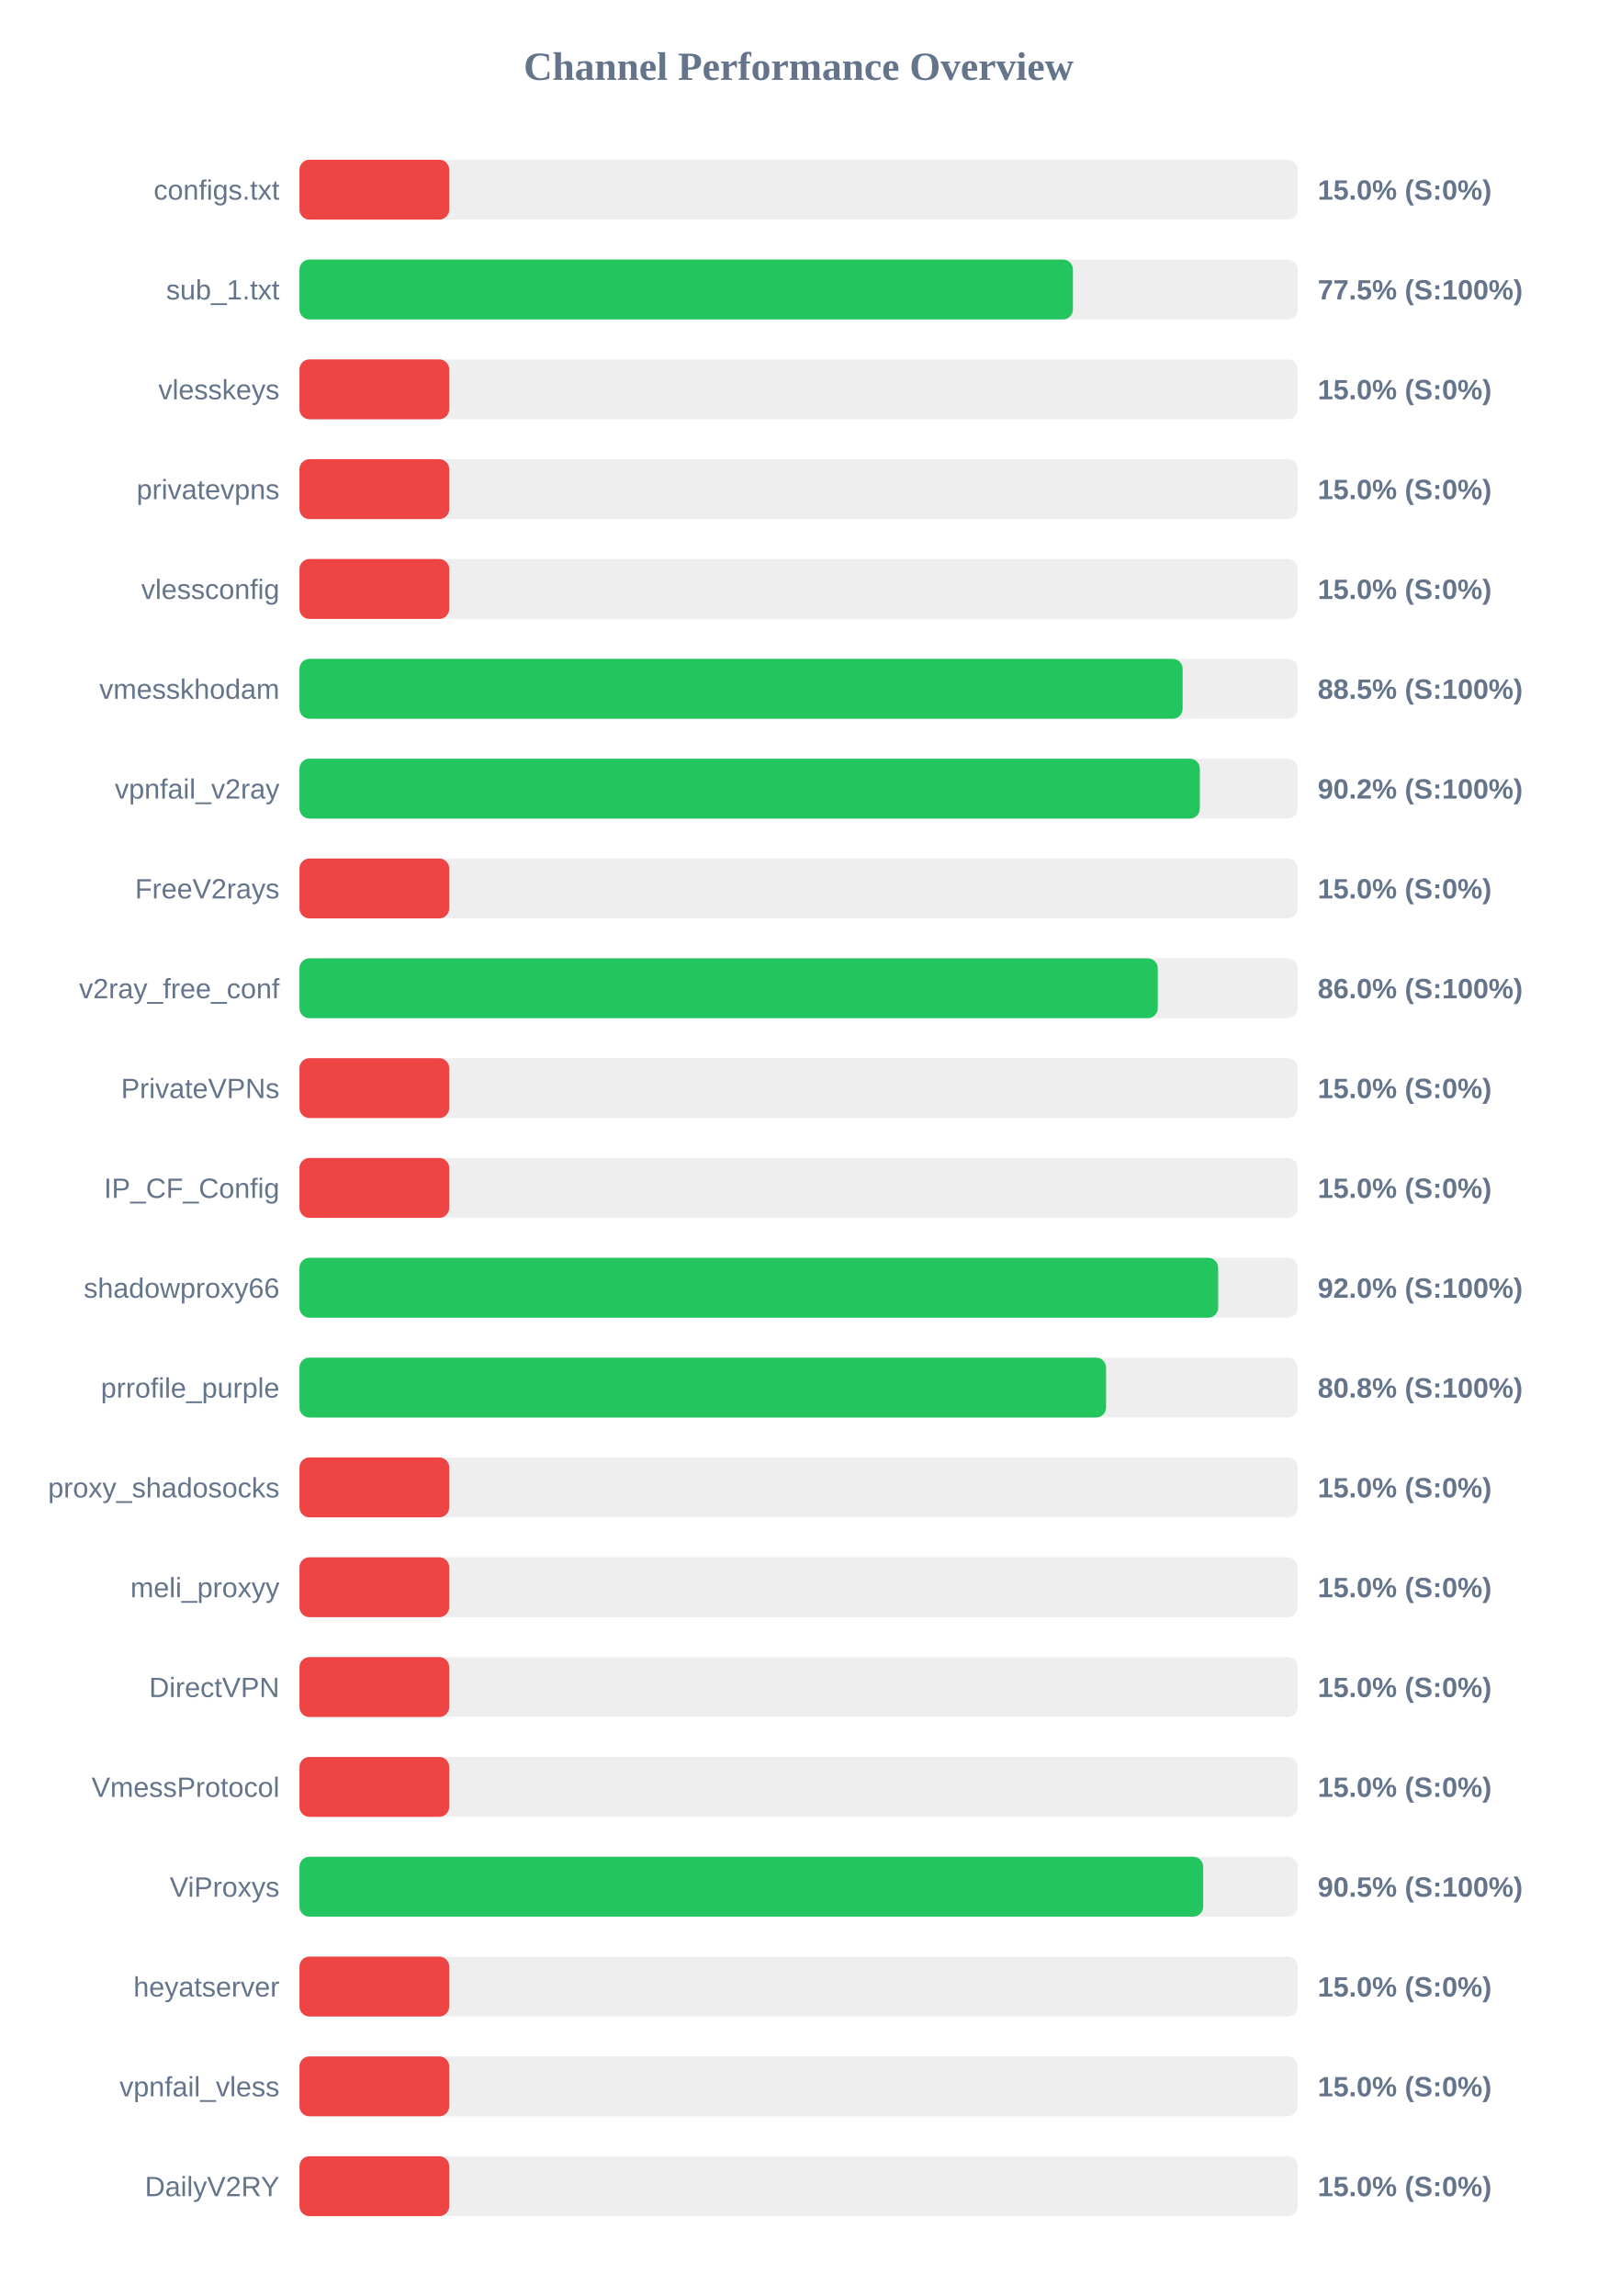
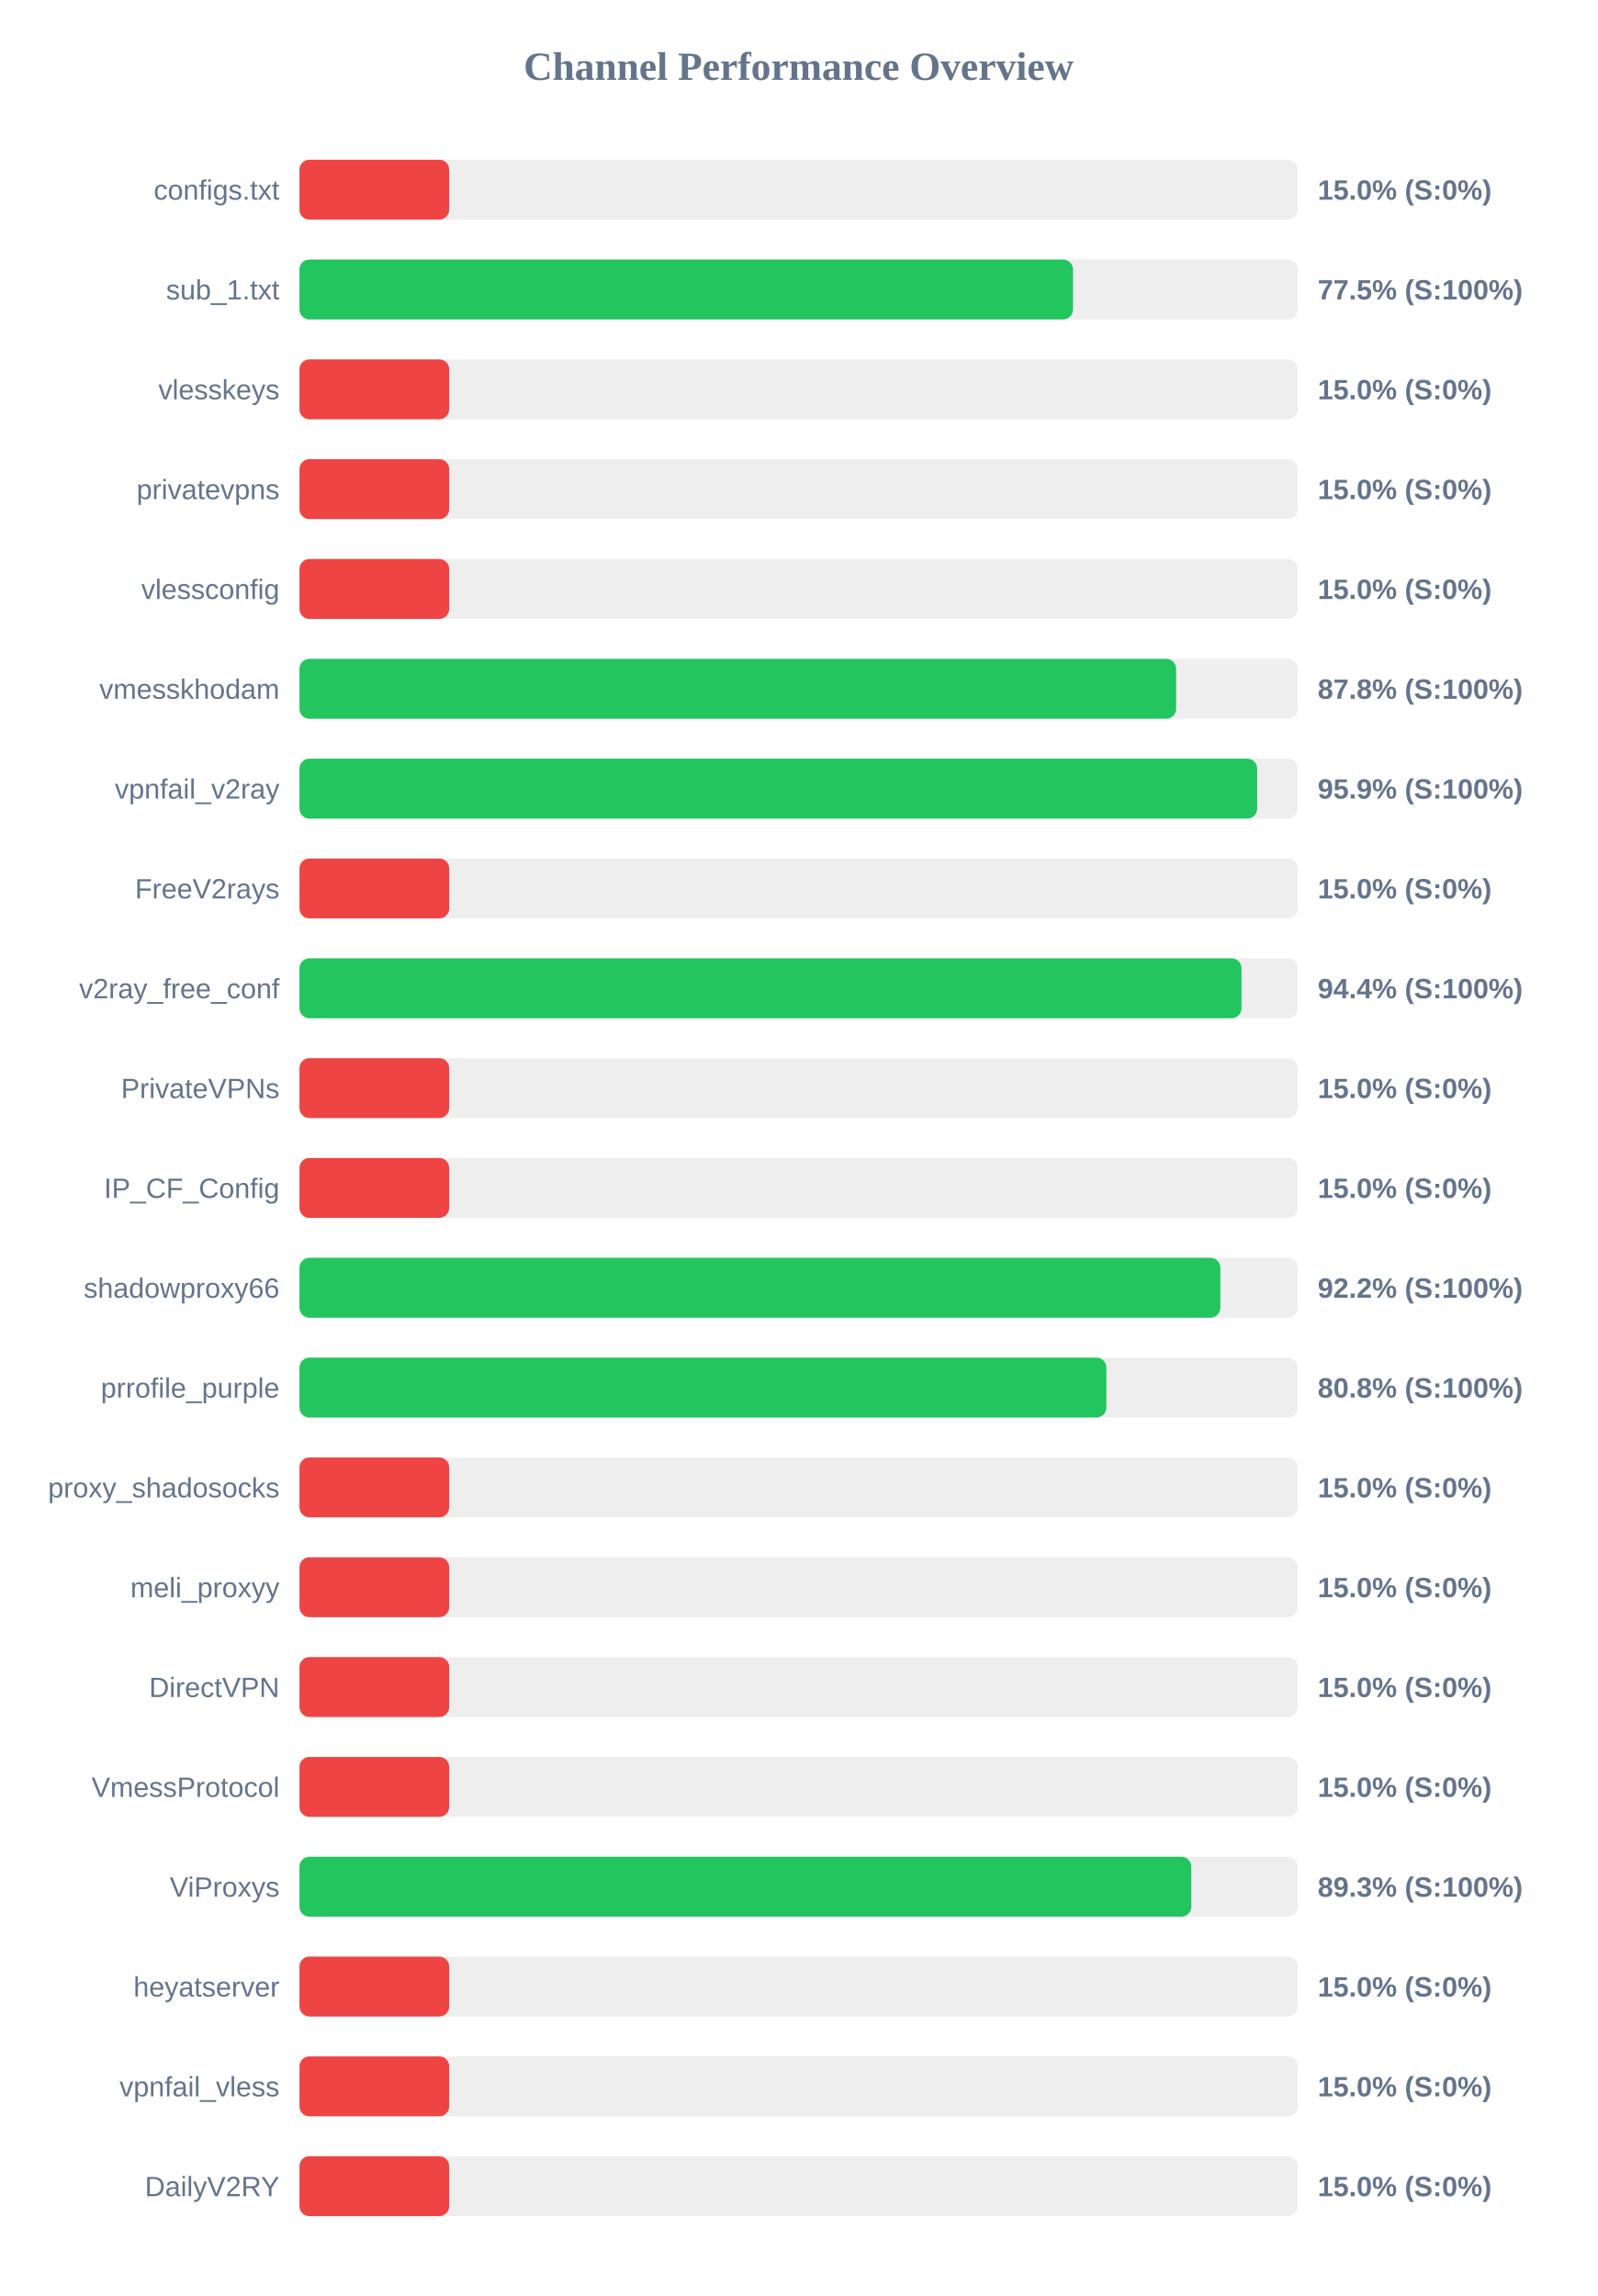
<svg xmlns="http://www.w3.org/2000/svg" width="800" height="1150" version="1.1">
  <style>
        .row { font: 14px Arial; fill: #64748b; }
        .score { font: bold 14px Arial; fill: #64748b; }
    </style>
  <text x="400" y="40" text-anchor="middle" font-size="20px" font-weight="bold" fill="#64748b">Channel Performance Overview</text>
  <rect x="150" y="80" width="500" height="30" fill="#eee" rx="5" />
  <rect x="150" y="80" width="75.0" height="30" fill="#ef4444" rx="5" />
  <text x="140" y="100" text-anchor="end" class="row">configs.txt</text>
  <text x="660" y="100" text-anchor="start" class="score">15.0% (S:0%)</text>
  <rect x="150" y="130" width="500" height="30" fill="#eee" rx="5" />
-   <rect x="150" y="130" width="387.4" height="30" fill="#22c55e" rx="5" />
+   <rect x="150" y="130" width="387.45" height="30" fill="#22c55e" rx="5" />
  <text x="140" y="150" text-anchor="end" class="row">sub_1.txt</text>
  <text x="660" y="150" text-anchor="start" class="score">77.5% (S:100%)</text>
  <rect x="150" y="180" width="500" height="30" fill="#eee" rx="5" />
  <rect x="150" y="180" width="75.0" height="30" fill="#ef4444" rx="5" />
  <text x="140" y="200" text-anchor="end" class="row">vlesskeys</text>
  <text x="660" y="200" text-anchor="start" class="score">15.0% (S:0%)</text>
  <rect x="150" y="230" width="500" height="30" fill="#eee" rx="5" />
  <rect x="150" y="230" width="75.0" height="30" fill="#ef4444" rx="5" />
  <text x="140" y="250" text-anchor="end" class="row">privatevpns</text>
  <text x="660" y="250" text-anchor="start" class="score">15.0% (S:0%)</text>
  <rect x="150" y="280" width="500" height="30" fill="#eee" rx="5" />
  <rect x="150" y="280" width="75.0" height="30" fill="#ef4444" rx="5" />
  <text x="140" y="300" text-anchor="end" class="row">vlessconfig</text>
  <text x="660" y="300" text-anchor="start" class="score">15.0% (S:0%)</text>
  <rect x="150" y="330" width="500" height="30" fill="#eee" rx="5" />
-   <rect x="150" y="330" width="442.35" height="30" fill="#22c55e" rx="5" />
+   <rect x="150" y="330" width="439.1" height="30" fill="#22c55e" rx="5" />
  <text x="140" y="350" text-anchor="end" class="row">vmesskhodam</text>
-   <text x="660" y="350" text-anchor="start" class="score">88.5% (S:100%)</text>
+   <text x="660" y="350" text-anchor="start" class="score">87.8% (S:100%)</text>
  <rect x="150" y="380" width="500" height="30" fill="#eee" rx="5" />
-   <rect x="150" y="380" width="450.95" height="30" fill="#22c55e" rx="5" />
+   <rect x="150" y="380" width="479.7" height="30" fill="#22c55e" rx="5" />
  <text x="140" y="400" text-anchor="end" class="row">vpnfail_v2ray</text>
-   <text x="660" y="400" text-anchor="start" class="score">90.2% (S:100%)</text>
+   <text x="660" y="400" text-anchor="start" class="score">95.9% (S:100%)</text>
  <rect x="150" y="430" width="500" height="30" fill="#eee" rx="5" />
  <rect x="150" y="430" width="75.0" height="30" fill="#ef4444" rx="5" />
  <text x="140" y="450" text-anchor="end" class="row">FreeV2rays</text>
  <text x="660" y="450" text-anchor="start" class="score">15.0% (S:0%)</text>
  <rect x="150" y="480" width="500" height="30" fill="#eee" rx="5" />
-   <rect x="150" y="480" width="429.9" height="30" fill="#22c55e" rx="5" />
+   <rect x="150" y="480" width="471.85" height="30" fill="#22c55e" rx="5" />
  <text x="140" y="500" text-anchor="end" class="row">v2ray_free_conf</text>
-   <text x="660" y="500" text-anchor="start" class="score">86.0% (S:100%)</text>
+   <text x="660" y="500" text-anchor="start" class="score">94.4% (S:100%)</text>
  <rect x="150" y="530" width="500" height="30" fill="#eee" rx="5" />
  <rect x="150" y="530" width="75.0" height="30" fill="#ef4444" rx="5" />
  <text x="140" y="550" text-anchor="end" class="row">PrivateVPNs</text>
  <text x="660" y="550" text-anchor="start" class="score">15.0% (S:0%)</text>
  <rect x="150" y="580" width="500" height="30" fill="#eee" rx="5" />
  <rect x="150" y="580" width="75.0" height="30" fill="#ef4444" rx="5" />
  <text x="140" y="600" text-anchor="end" class="row">IP_CF_Config</text>
  <text x="660" y="600" text-anchor="start" class="score">15.0% (S:0%)</text>
  <rect x="150" y="630" width="500" height="30" fill="#eee" rx="5" />
-   <rect x="150" y="630" width="460.15" height="30" fill="#22c55e" rx="5" />
+   <rect x="150" y="630" width="461.25" height="30" fill="#22c55e" rx="5" />
  <text x="140" y="650" text-anchor="end" class="row">shadowproxy66</text>
-   <text x="660" y="650" text-anchor="start" class="score">92.0% (S:100%)</text>
+   <text x="660" y="650" text-anchor="start" class="score">92.2% (S:100%)</text>
  <rect x="150" y="680" width="500" height="30" fill="#eee" rx="5" />
-   <rect x="150" y="680" width="404.0" height="30" fill="#22c55e" rx="5" />
+   <rect x="150" y="680" width="404.15" height="30" fill="#22c55e" rx="5" />
  <text x="140" y="700" text-anchor="end" class="row">prrofile_purple</text>
  <text x="660" y="700" text-anchor="start" class="score">80.8% (S:100%)</text>
  <rect x="150" y="730" width="500" height="30" fill="#eee" rx="5" />
  <rect x="150" y="730" width="75.0" height="30" fill="#ef4444" rx="5" />
  <text x="140" y="750" text-anchor="end" class="row">proxy_shadosocks</text>
  <text x="660" y="750" text-anchor="start" class="score">15.0% (S:0%)</text>
  <rect x="150" y="780" width="500" height="30" fill="#eee" rx="5" />
  <rect x="150" y="780" width="75.0" height="30" fill="#ef4444" rx="5" />
  <text x="140" y="800" text-anchor="end" class="row">meli_proxyy</text>
  <text x="660" y="800" text-anchor="start" class="score">15.0% (S:0%)</text>
  <rect x="150" y="830" width="500" height="30" fill="#eee" rx="5" />
  <rect x="150" y="830" width="75.0" height="30" fill="#ef4444" rx="5" />
  <text x="140" y="850" text-anchor="end" class="row">DirectVPN</text>
  <text x="660" y="850" text-anchor="start" class="score">15.0% (S:0%)</text>
  <rect x="150" y="880" width="500" height="30" fill="#eee" rx="5" />
  <rect x="150" y="880" width="75.0" height="30" fill="#ef4444" rx="5" />
  <text x="140" y="900" text-anchor="end" class="row">VmessProtocol</text>
  <text x="660" y="900" text-anchor="start" class="score">15.0% (S:0%)</text>
  <rect x="150" y="930" width="500" height="30" fill="#eee" rx="5" />
-   <rect x="150" y="930" width="452.65" height="30" fill="#22c55e" rx="5" />
+   <rect x="150" y="930" width="446.7" height="30" fill="#22c55e" rx="5" />
  <text x="140" y="950" text-anchor="end" class="row">ViProxys</text>
-   <text x="660" y="950" text-anchor="start" class="score">90.5% (S:100%)</text>
+   <text x="660" y="950" text-anchor="start" class="score">89.3% (S:100%)</text>
  <rect x="150" y="980" width="500" height="30" fill="#eee" rx="5" />
  <rect x="150" y="980" width="75.0" height="30" fill="#ef4444" rx="5" />
  <text x="140" y="1000" text-anchor="end" class="row">heyatserver</text>
  <text x="660" y="1000" text-anchor="start" class="score">15.0% (S:0%)</text>
  <rect x="150" y="1030" width="500" height="30" fill="#eee" rx="5" />
  <rect x="150" y="1030" width="75.0" height="30" fill="#ef4444" rx="5" />
  <text x="140" y="1050" text-anchor="end" class="row">vpnfail_vless</text>
  <text x="660" y="1050" text-anchor="start" class="score">15.0% (S:0%)</text>
  <rect x="150" y="1080" width="500" height="30" fill="#eee" rx="5" />
  <rect x="150" y="1080" width="75.0" height="30" fill="#ef4444" rx="5" />
  <text x="140" y="1100" text-anchor="end" class="row">DailyV2RY</text>
  <text x="660" y="1100" text-anchor="start" class="score">15.0% (S:0%)</text>
</svg>
